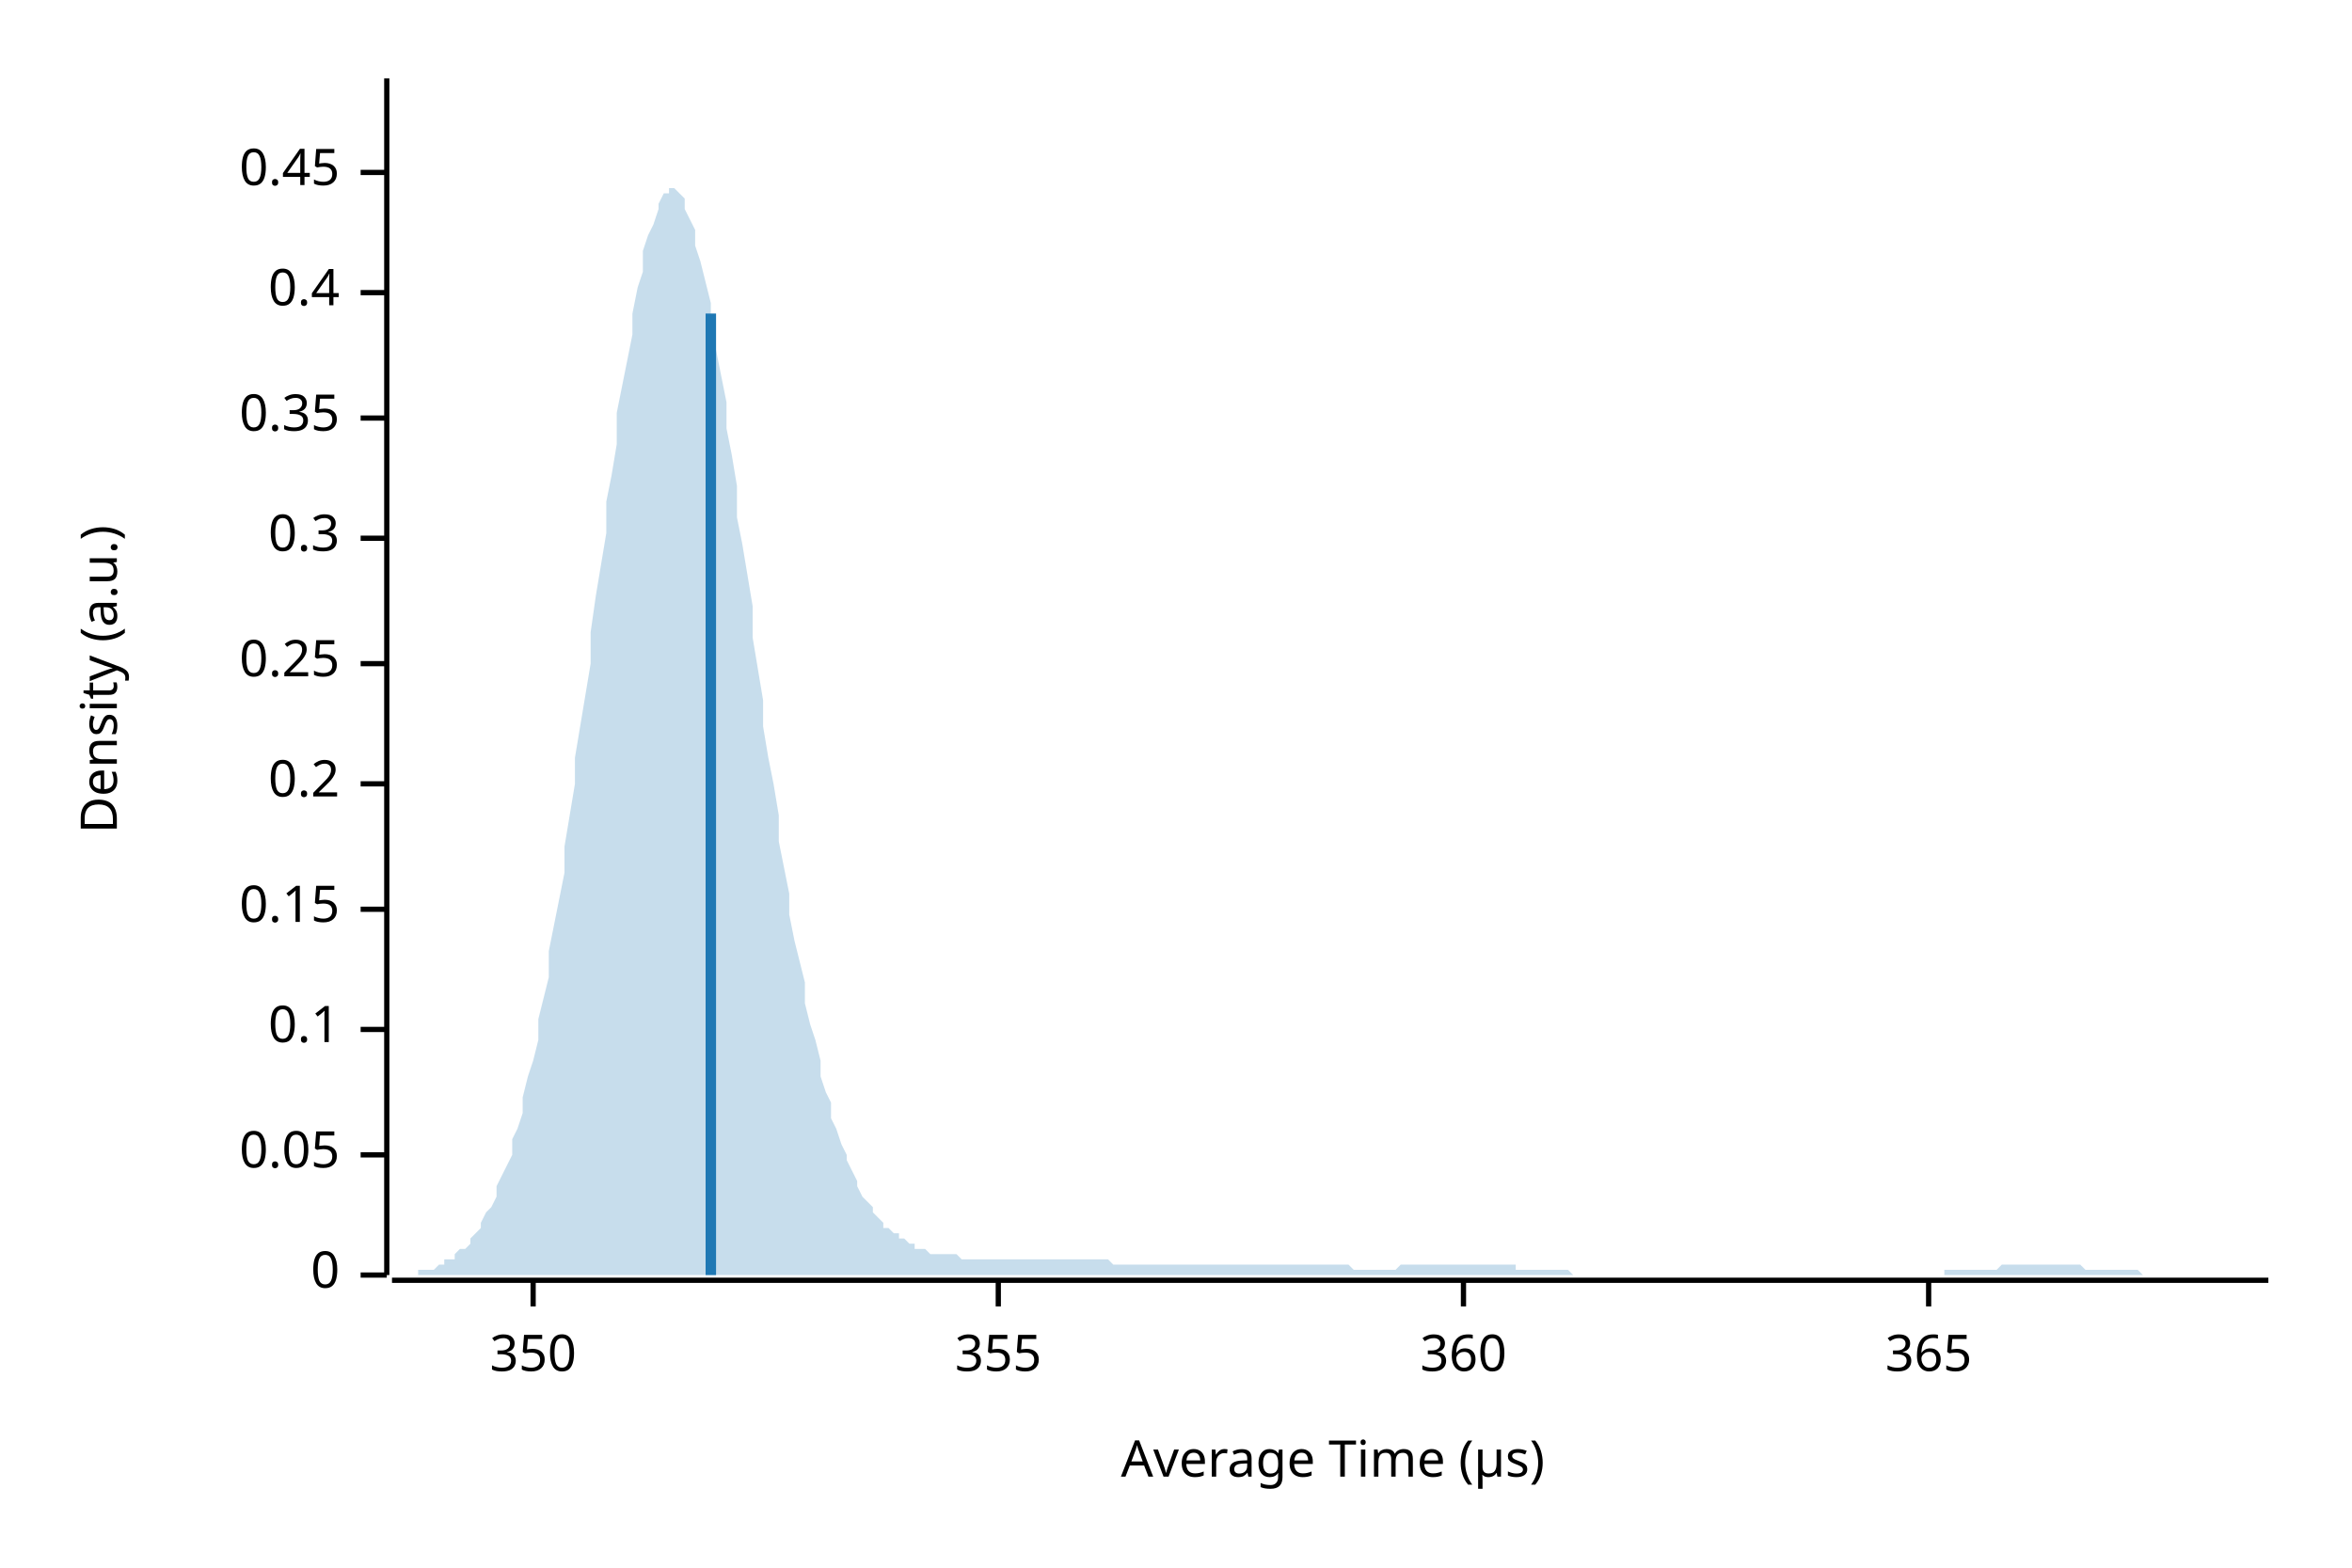
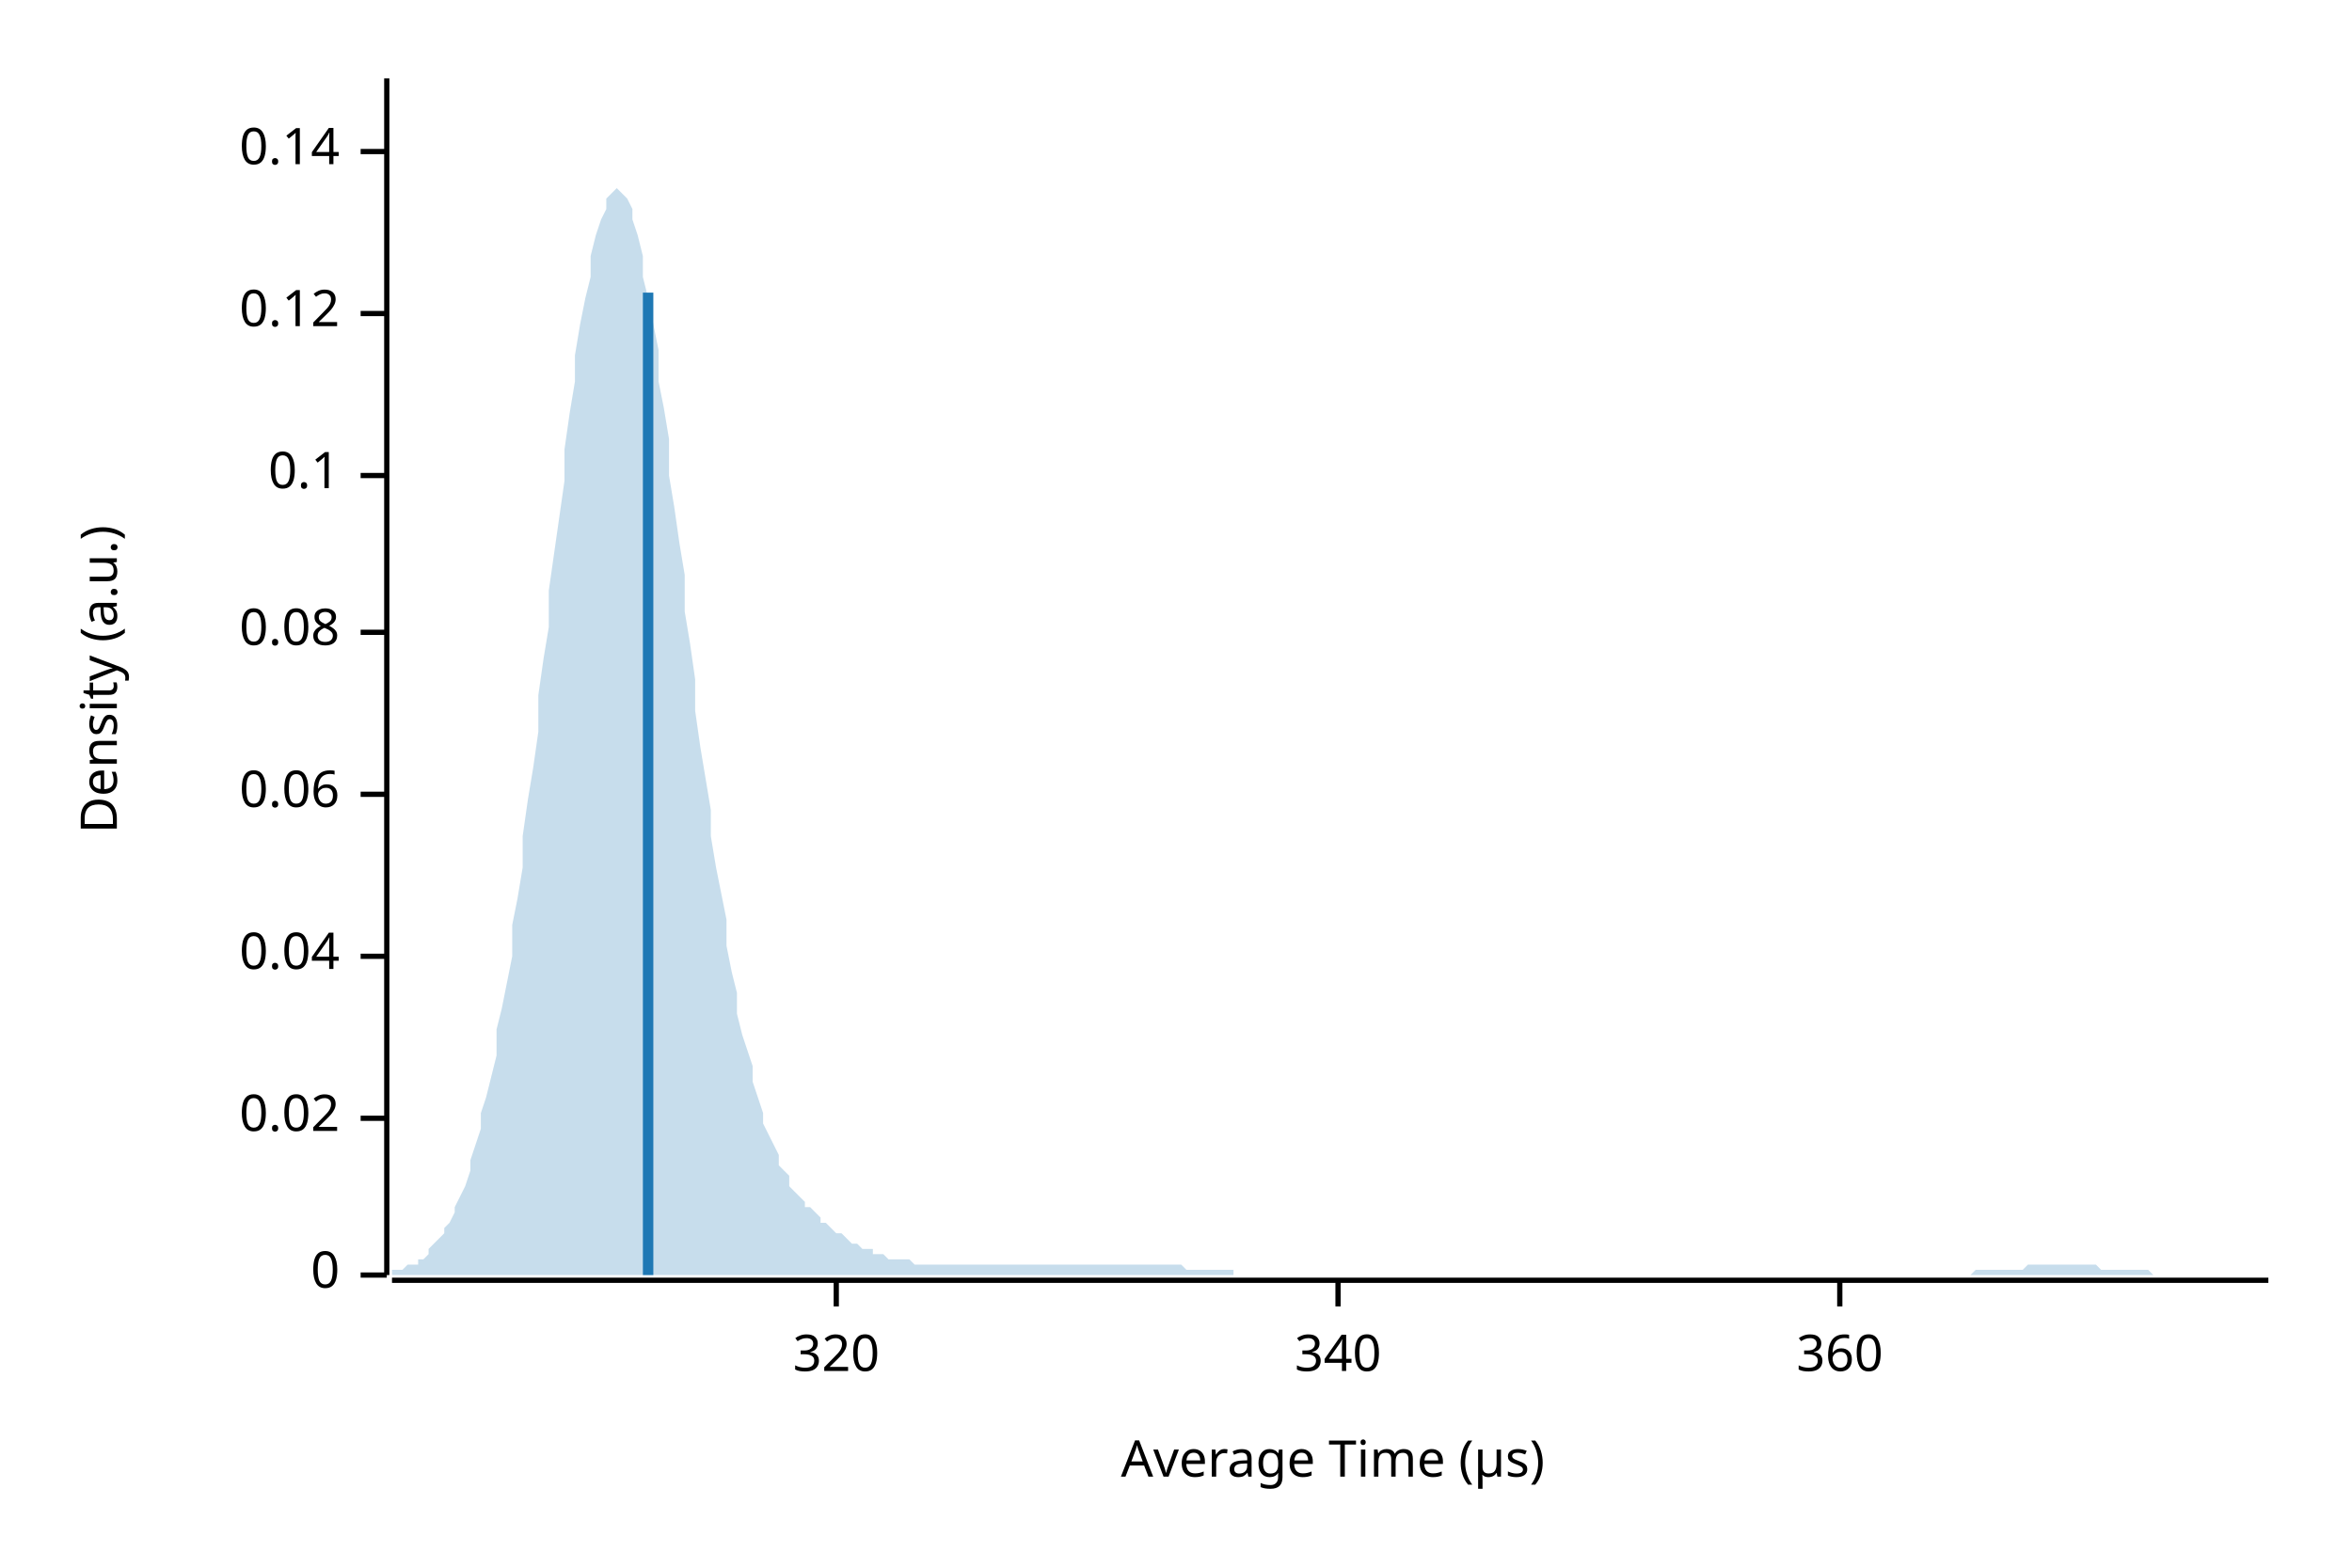
<svg xmlns="http://www.w3.org/2000/svg" width="450" height="300" viewBox="0 0 450 300">
  <text x="15" y="130" dy="0.76em" text-anchor="middle" font-family="sans-serif" font-size="9.677" opacity="1" fill="#000000" transform="rotate(270, 15, 130)">
Density (a.u.)
</text>
  <text x="255" y="285" dy="-0.5ex" text-anchor="middle" font-family="sans-serif" font-size="9.677" opacity="1" fill="#000000">
Average Time (µs)
</text>
  <polyline fill="none" opacity="1" stroke="#000000" stroke-width="1" points="74,15 74,244 " />
  <text x="65" y="244" dy="0.5ex" text-anchor="end" font-family="sans-serif" font-size="9.677" opacity="1" fill="#000000">
0
</text>
  <polyline fill="none" opacity="1" stroke="#000000" stroke-width="1" points="69,244 74,244 " />
-   <text x="65" y="221" dy="0.5ex" text-anchor="end" font-family="sans-serif" font-size="9.677" opacity="1" fill="#000000">
- 0.05
+   <text x="65" y="214" dy="0.5ex" text-anchor="end" font-family="sans-serif" font-size="9.677" opacity="1" fill="#000000">
+ 0.02
</text>
-   <polyline fill="none" opacity="1" stroke="#000000" stroke-width="1" points="69,221 74,221 " />
-   <text x="65" y="197" dy="0.5ex" text-anchor="end" font-family="sans-serif" font-size="9.677" opacity="1" fill="#000000">
+   <polyline fill="none" opacity="1" stroke="#000000" stroke-width="1" points="69,214 74,214 " />
+   <text x="65" y="183" dy="0.5ex" text-anchor="end" font-family="sans-serif" font-size="9.677" opacity="1" fill="#000000">
+ 0.04
+ </text>
+   <polyline fill="none" opacity="1" stroke="#000000" stroke-width="1" points="69,183 74,183 " />
+   <text x="65" y="152" dy="0.5ex" text-anchor="end" font-family="sans-serif" font-size="9.677" opacity="1" fill="#000000">
+ 0.06
+ </text>
+   <polyline fill="none" opacity="1" stroke="#000000" stroke-width="1" points="69,152 74,152 " />
+   <text x="65" y="121" dy="0.5ex" text-anchor="end" font-family="sans-serif" font-size="9.677" opacity="1" fill="#000000">
+ 0.08
+ </text>
+   <polyline fill="none" opacity="1" stroke="#000000" stroke-width="1" points="69,121 74,121 " />
+   <text x="65" y="91" dy="0.5ex" text-anchor="end" font-family="sans-serif" font-size="9.677" opacity="1" fill="#000000">
0.1
</text>
-   <polyline fill="none" opacity="1" stroke="#000000" stroke-width="1" points="69,197 74,197 " />
-   <text x="65" y="174" dy="0.5ex" text-anchor="end" font-family="sans-serif" font-size="9.677" opacity="1" fill="#000000">
- 0.15
+   <polyline fill="none" opacity="1" stroke="#000000" stroke-width="1" points="69,91 74,91 " />
+   <text x="65" y="60" dy="0.5ex" text-anchor="end" font-family="sans-serif" font-size="9.677" opacity="1" fill="#000000">
+ 0.12
</text>
-   <polyline fill="none" opacity="1" stroke="#000000" stroke-width="1" points="69,174 74,174 " />
-   <text x="65" y="150" dy="0.5ex" text-anchor="end" font-family="sans-serif" font-size="9.677" opacity="1" fill="#000000">
- 0.2
+   <polyline fill="none" opacity="1" stroke="#000000" stroke-width="1" points="69,60 74,60 " />
+   <text x="65" y="29" dy="0.5ex" text-anchor="end" font-family="sans-serif" font-size="9.677" opacity="1" fill="#000000">
+ 0.14
</text>
-   <polyline fill="none" opacity="1" stroke="#000000" stroke-width="1" points="69,150 74,150 " />
-   <text x="65" y="127" dy="0.5ex" text-anchor="end" font-family="sans-serif" font-size="9.677" opacity="1" fill="#000000">
- 0.25
+   <polyline fill="none" opacity="1" stroke="#000000" stroke-width="1" points="69,29 74,29 " />
+   <polyline fill="none" opacity="1" stroke="#000000" stroke-width="1" points="75,245 434,245 " />
+   <text x="160" y="255" dy="0.76em" text-anchor="middle" font-family="sans-serif" font-size="9.677" opacity="1" fill="#000000">
+ 320
</text>
-   <polyline fill="none" opacity="1" stroke="#000000" stroke-width="1" points="69,127 74,127 " />
-   <text x="65" y="103" dy="0.5ex" text-anchor="end" font-family="sans-serif" font-size="9.677" opacity="1" fill="#000000">
- 0.3
+   <polyline fill="none" opacity="1" stroke="#000000" stroke-width="1" points="160,245 160,250 " />
+   <text x="256" y="255" dy="0.76em" text-anchor="middle" font-family="sans-serif" font-size="9.677" opacity="1" fill="#000000">
+ 340
</text>
-   <polyline fill="none" opacity="1" stroke="#000000" stroke-width="1" points="69,103 74,103 " />
-   <text x="65" y="80" dy="0.5ex" text-anchor="end" font-family="sans-serif" font-size="9.677" opacity="1" fill="#000000">
- 0.35
- </text>
-   <polyline fill="none" opacity="1" stroke="#000000" stroke-width="1" points="69,80 74,80 " />
-   <text x="65" y="56" dy="0.5ex" text-anchor="end" font-family="sans-serif" font-size="9.677" opacity="1" fill="#000000">
- 0.4
- </text>
-   <polyline fill="none" opacity="1" stroke="#000000" stroke-width="1" points="69,56 74,56 " />
-   <text x="65" y="33" dy="0.5ex" text-anchor="end" font-family="sans-serif" font-size="9.677" opacity="1" fill="#000000">
- 0.45
- </text>
-   <polyline fill="none" opacity="1" stroke="#000000" stroke-width="1" points="69,33 74,33 " />
-   <polyline fill="none" opacity="1" stroke="#000000" stroke-width="1" points="75,245 434,245 " />
-   <text x="102" y="255" dy="0.76em" text-anchor="middle" font-family="sans-serif" font-size="9.677" opacity="1" fill="#000000">
- 350
- </text>
-   <polyline fill="none" opacity="1" stroke="#000000" stroke-width="1" points="102,245 102,250 " />
-   <text x="191" y="255" dy="0.76em" text-anchor="middle" font-family="sans-serif" font-size="9.677" opacity="1" fill="#000000">
- 355
- </text>
-   <polyline fill="none" opacity="1" stroke="#000000" stroke-width="1" points="191,245 191,250 " />
-   <text x="280" y="255" dy="0.76em" text-anchor="middle" font-family="sans-serif" font-size="9.677" opacity="1" fill="#000000">
+   <polyline fill="none" opacity="1" stroke="#000000" stroke-width="1" points="256,245 256,250 " />
+   <text x="352" y="255" dy="0.76em" text-anchor="middle" font-family="sans-serif" font-size="9.677" opacity="1" fill="#000000">
360
</text>
-   <polyline fill="none" opacity="1" stroke="#000000" stroke-width="1" points="280,245 280,250 " />
-   <text x="369" y="255" dy="0.76em" text-anchor="middle" font-family="sans-serif" font-size="9.677" opacity="1" fill="#000000">
- 365
- </text>
-   <polyline fill="none" opacity="1" stroke="#000000" stroke-width="1" points="369,245 369,250 " />
-   <polygon opacity="0.25" fill="#1F78B4" points="75,244 75,244 76,244 77,244 77,244 78,244 79,244 80,244 80,243 81,243 82,243 82,243 83,243 84,242 85,242 85,241 86,241 87,241 87,240 88,239 89,239 90,238 90,237 91,236 92,235 92,234 93,232 94,231 95,229 95,227 96,225 97,223 98,221 98,218 99,216 100,213 100,210 101,206 102,203 103,199 103,195 104,191 105,187 105,182 106,177 107,172 108,167 108,162 109,156 110,150 110,145 111,139 112,133 113,127 113,121 114,114 115,108 116,102 116,96 117,91 118,85 118,79 119,74 120,69 121,64 121,60 122,55 123,52 123,48 124,45 125,43 126,40 126,39 127,37 128,37 128,36 129,36 130,37 131,38 131,40 132,42 133,44 133,47 134,50 135,54 136,58 136,62 137,67 138,72 139,77 139,82 140,87 141,93 141,99 142,104 143,110 144,116 144,122 145,128 146,134 146,139 147,145 148,150 149,156 149,161 150,166 151,171 151,175 152,180 153,184 154,188 154,192 155,196 156,199 157,203 157,206 158,209 159,211 159,214 160,216 161,219 162,221 162,222 163,224 164,226 164,227 165,229 166,230 167,231 167,232 168,233 169,234 169,235 170,235 171,236 172,236 172,237 173,237 174,238 175,238 175,239 176,239 177,239 177,239 178,240 179,240 180,240 180,240 181,240 182,240 182,240 183,240 184,241 185,241 185,241 186,241 187,241 187,241 188,241 189,241 190,241 190,241 191,241 192,241 192,241 193,241 194,241 195,241 195,241 196,241 197,241 198,241 198,241 199,241 200,241 200,241 201,241 202,241 203,241 203,241 204,241 205,241 205,241 206,241 207,241 208,241 208,241 209,241 210,241 210,241 211,241 212,241 213,242 213,242 214,242 215,242 216,242 216,242 217,242 218,242 218,242 219,242 220,242 221,242 221,242 222,242 223,242 223,242 224,242 225,242 226,242 226,242 227,242 228,242 228,242 229,242 230,242 231,242 231,242 232,242 233,242 233,242 234,242 235,242 236,242 236,242 237,242 238,242 239,242 239,242 240,242 241,242 241,242 242,242 243,242 244,242 244,242 245,242 246,242 246,242 247,242 248,242 249,242 249,242 250,242 251,242 251,242 252,242 253,242 254,242 254,242 255,242 256,242 257,242 257,242 258,242 259,243 259,243 260,243 261,243 262,243 262,243 263,243 264,243 264,243 265,243 266,243 267,243 267,243 268,242 269,242 269,242 270,242 271,242 272,242 272,242 273,242 274,242 275,242 275,242 276,242 277,242 277,242 278,242 279,242 280,242 280,242 281,242 282,242 282,242 283,242 284,242 285,242 285,242 286,242 287,242 287,242 288,242 289,242 290,242 290,243 291,243 292,243 292,243 293,243 294,243 295,243 295,243 296,243 297,243 298,243 298,243 299,243 300,243 300,243 301,244 302,244 303,244 303,244 304,244 305,244 305,244 306,244 307,244 308,244 308,244 309,244 310,244 310,244 311,244 312,244 313,244 313,244 314,244 315,244 316,244 316,244 317,244 318,244 318,244 319,244 320,244 321,244 321,244 322,244 323,244 323,244 324,244 325,244 326,244 326,244 327,244 328,244 328,244 329,244 330,244 331,244 331,244 332,244 333,244 333,244 334,244 335,244 336,244 336,244 337,244 338,244 339,244 339,244 340,244 341,244 341,244 342,244 343,244 344,244 344,244 345,244 346,244 346,244 347,244 348,244 349,244 349,244 350,244 351,244 351,244 352,244 353,244 354,244 354,244 355,244 356,244 357,244 357,244 358,244 359,244 359,244 360,244 361,244 362,244 362,244 363,244 364,244 364,244 365,244 366,244 367,244 367,244 368,244 369,244 369,244 370,244 371,244 372,244 372,243 373,243 374,243 375,243 375,243 376,243 377,243 377,243 378,243 379,243 380,243 380,243 381,243 382,243 382,243 383,242 384,242 385,242 385,242 386,242 387,242 387,242 388,242 389,242 390,242 390,242 391,242 392,242 392,242 393,242 394,242 395,242 395,242 396,242 397,242 398,242 398,242 399,243 400,243 400,243 401,243 402,243 403,243 403,243 404,243 405,243 405,243 406,243 407,243 408,243 408,243 409,243 410,244 410,244 411,244 412,244 413,244 413,244 414,244 415,244 416,244 416,244 417,244 418,244 418,244 419,244 420,244 421,244 421,244 422,244 423,244 423,244 424,244 425,244 426,244 426,244 427,244 428,244 428,244 429,244 430,244 431,244 431,244 432,244 433,244 434,244 434,244 75,244 " />
-   <polyline fill="none" opacity="1" stroke="#1F78B4" stroke-width="2" points="136,244 136,60 " />
+   <polyline fill="none" opacity="1" stroke="#000000" stroke-width="1" points="352,245 352,250 " />
+   <polygon opacity="0.25" fill="#1F78B4" points="75,244 75,243 76,243 77,243 77,243 78,242 79,242 80,242 80,241 81,241 82,240 82,239 83,238 84,237 85,236 85,235 86,234 87,232 87,231 88,229 89,227 90,224 90,222 91,219 92,216 92,213 93,210 94,206 95,202 95,197 96,193 97,188 98,183 98,177 99,172 100,166 100,160 101,153 102,147 103,140 103,133 104,126 105,120 105,113 106,106 107,99 108,92 108,86 109,79 110,73 110,68 111,62 112,57 113,53 113,49 114,45 115,42 116,40 116,38 117,37 118,36 118,36 119,37 120,38 121,40 121,42 122,45 123,49 123,53 124,57 125,62 126,67 126,73 127,78 128,84 128,91 129,97 130,104 131,110 131,117 132,123 133,130 133,136 134,143 135,149 136,155 136,160 137,166 138,171 139,176 139,181 140,186 141,190 141,194 142,198 143,201 144,204 144,207 145,210 146,213 146,215 147,217 148,219 149,221 149,223 150,224 151,225 151,227 152,228 153,229 154,230 154,231 155,231 156,232 157,233 157,234 158,234 159,235 159,235 160,236 161,236 162,237 162,237 163,238 164,238 164,238 165,239 166,239 167,239 167,240 168,240 169,240 169,240 170,241 171,241 172,241 172,241 173,241 174,241 175,242 175,242 176,242 177,242 177,242 178,242 179,242 180,242 180,242 181,242 182,242 182,242 183,242 184,242 185,242 185,242 186,242 187,242 187,242 188,242 189,242 190,242 190,242 191,242 192,242 192,242 193,242 194,242 195,242 195,242 196,242 197,242 198,242 198,242 199,242 200,242 200,242 201,242 202,242 203,242 203,242 204,242 205,242 205,242 206,242 207,242 208,242 208,242 209,242 210,242 210,242 211,242 212,242 213,242 213,242 214,242 215,242 216,242 216,242 217,242 218,242 218,242 219,242 220,242 221,242 221,242 222,242 223,242 223,242 224,242 225,242 226,242 226,242 227,243 228,243 228,243 229,243 230,243 231,243 231,243 232,243 233,243 233,243 234,243 235,243 236,243 236,244 237,244 238,244 239,244 239,244 240,244 241,244 241,244 242,244 243,244 244,244 244,244 245,244 246,244 246,244 247,244 248,244 249,244 249,244 250,244 251,244 251,244 252,244 253,244 254,244 254,244 255,244 256,244 257,244 257,244 258,244 259,244 259,244 260,244 261,244 262,244 262,244 263,244 264,244 264,244 265,244 266,244 267,244 267,244 268,244 269,244 269,244 270,244 271,244 272,244 272,244 273,244 274,244 275,244 275,244 276,244 277,244 277,244 278,244 279,244 280,244 280,244 281,244 282,244 282,244 283,244 284,244 285,244 285,244 286,244 287,244 287,244 288,244 289,244 290,244 290,244 291,244 292,244 292,244 293,244 294,244 295,244 295,244 296,244 297,244 298,244 298,244 299,244 300,244 300,244 301,244 302,244 303,244 303,244 304,244 305,244 305,244 306,244 307,244 308,244 308,244 309,244 310,244 310,244 311,244 312,244 313,244 313,244 314,244 315,244 316,244 316,244 317,244 318,244 318,244 319,244 320,244 321,244 321,244 322,244 323,244 323,244 324,244 325,244 326,244 326,244 327,244 328,244 328,244 329,244 330,244 331,244 331,244 332,244 333,244 333,244 334,244 335,244 336,244 336,244 337,244 338,244 339,244 339,244 340,244 341,244 341,244 342,244 343,244 344,244 344,244 345,244 346,244 346,244 347,244 348,244 349,244 349,244 350,244 351,244 351,244 352,244 353,244 354,244 354,244 355,244 356,244 357,244 357,244 358,244 359,244 359,244 360,244 361,244 362,244 362,244 363,244 364,244 364,244 365,244 366,244 367,244 367,244 368,244 369,244 369,244 370,244 371,244 372,244 372,244 373,244 374,244 375,244 375,244 376,244 377,244 377,244 378,243 379,243 380,243 380,243 381,243 382,243 382,243 383,243 384,243 385,243 385,243 386,243 387,243 387,243 388,242 389,242 390,242 390,242 391,242 392,242 392,242 393,242 394,242 395,242 395,242 396,242 397,242 398,242 398,242 399,242 400,242 400,242 401,242 402,243 403,243 403,243 404,243 405,243 405,243 406,243 407,243 408,243 408,243 409,243 410,243 410,243 411,243 412,244 413,244 413,244 414,244 415,244 416,244 416,244 417,244 418,244 418,244 419,244 420,244 421,244 421,244 422,244 423,244 423,244 424,244 425,244 426,244 426,244 427,244 428,244 428,244 429,244 430,244 431,244 431,244 432,244 433,244 434,244 434,244 75,244 " />
+   <polyline fill="none" opacity="1" stroke="#1F78B4" stroke-width="2" points="124,244 124,56 " />
</svg>
